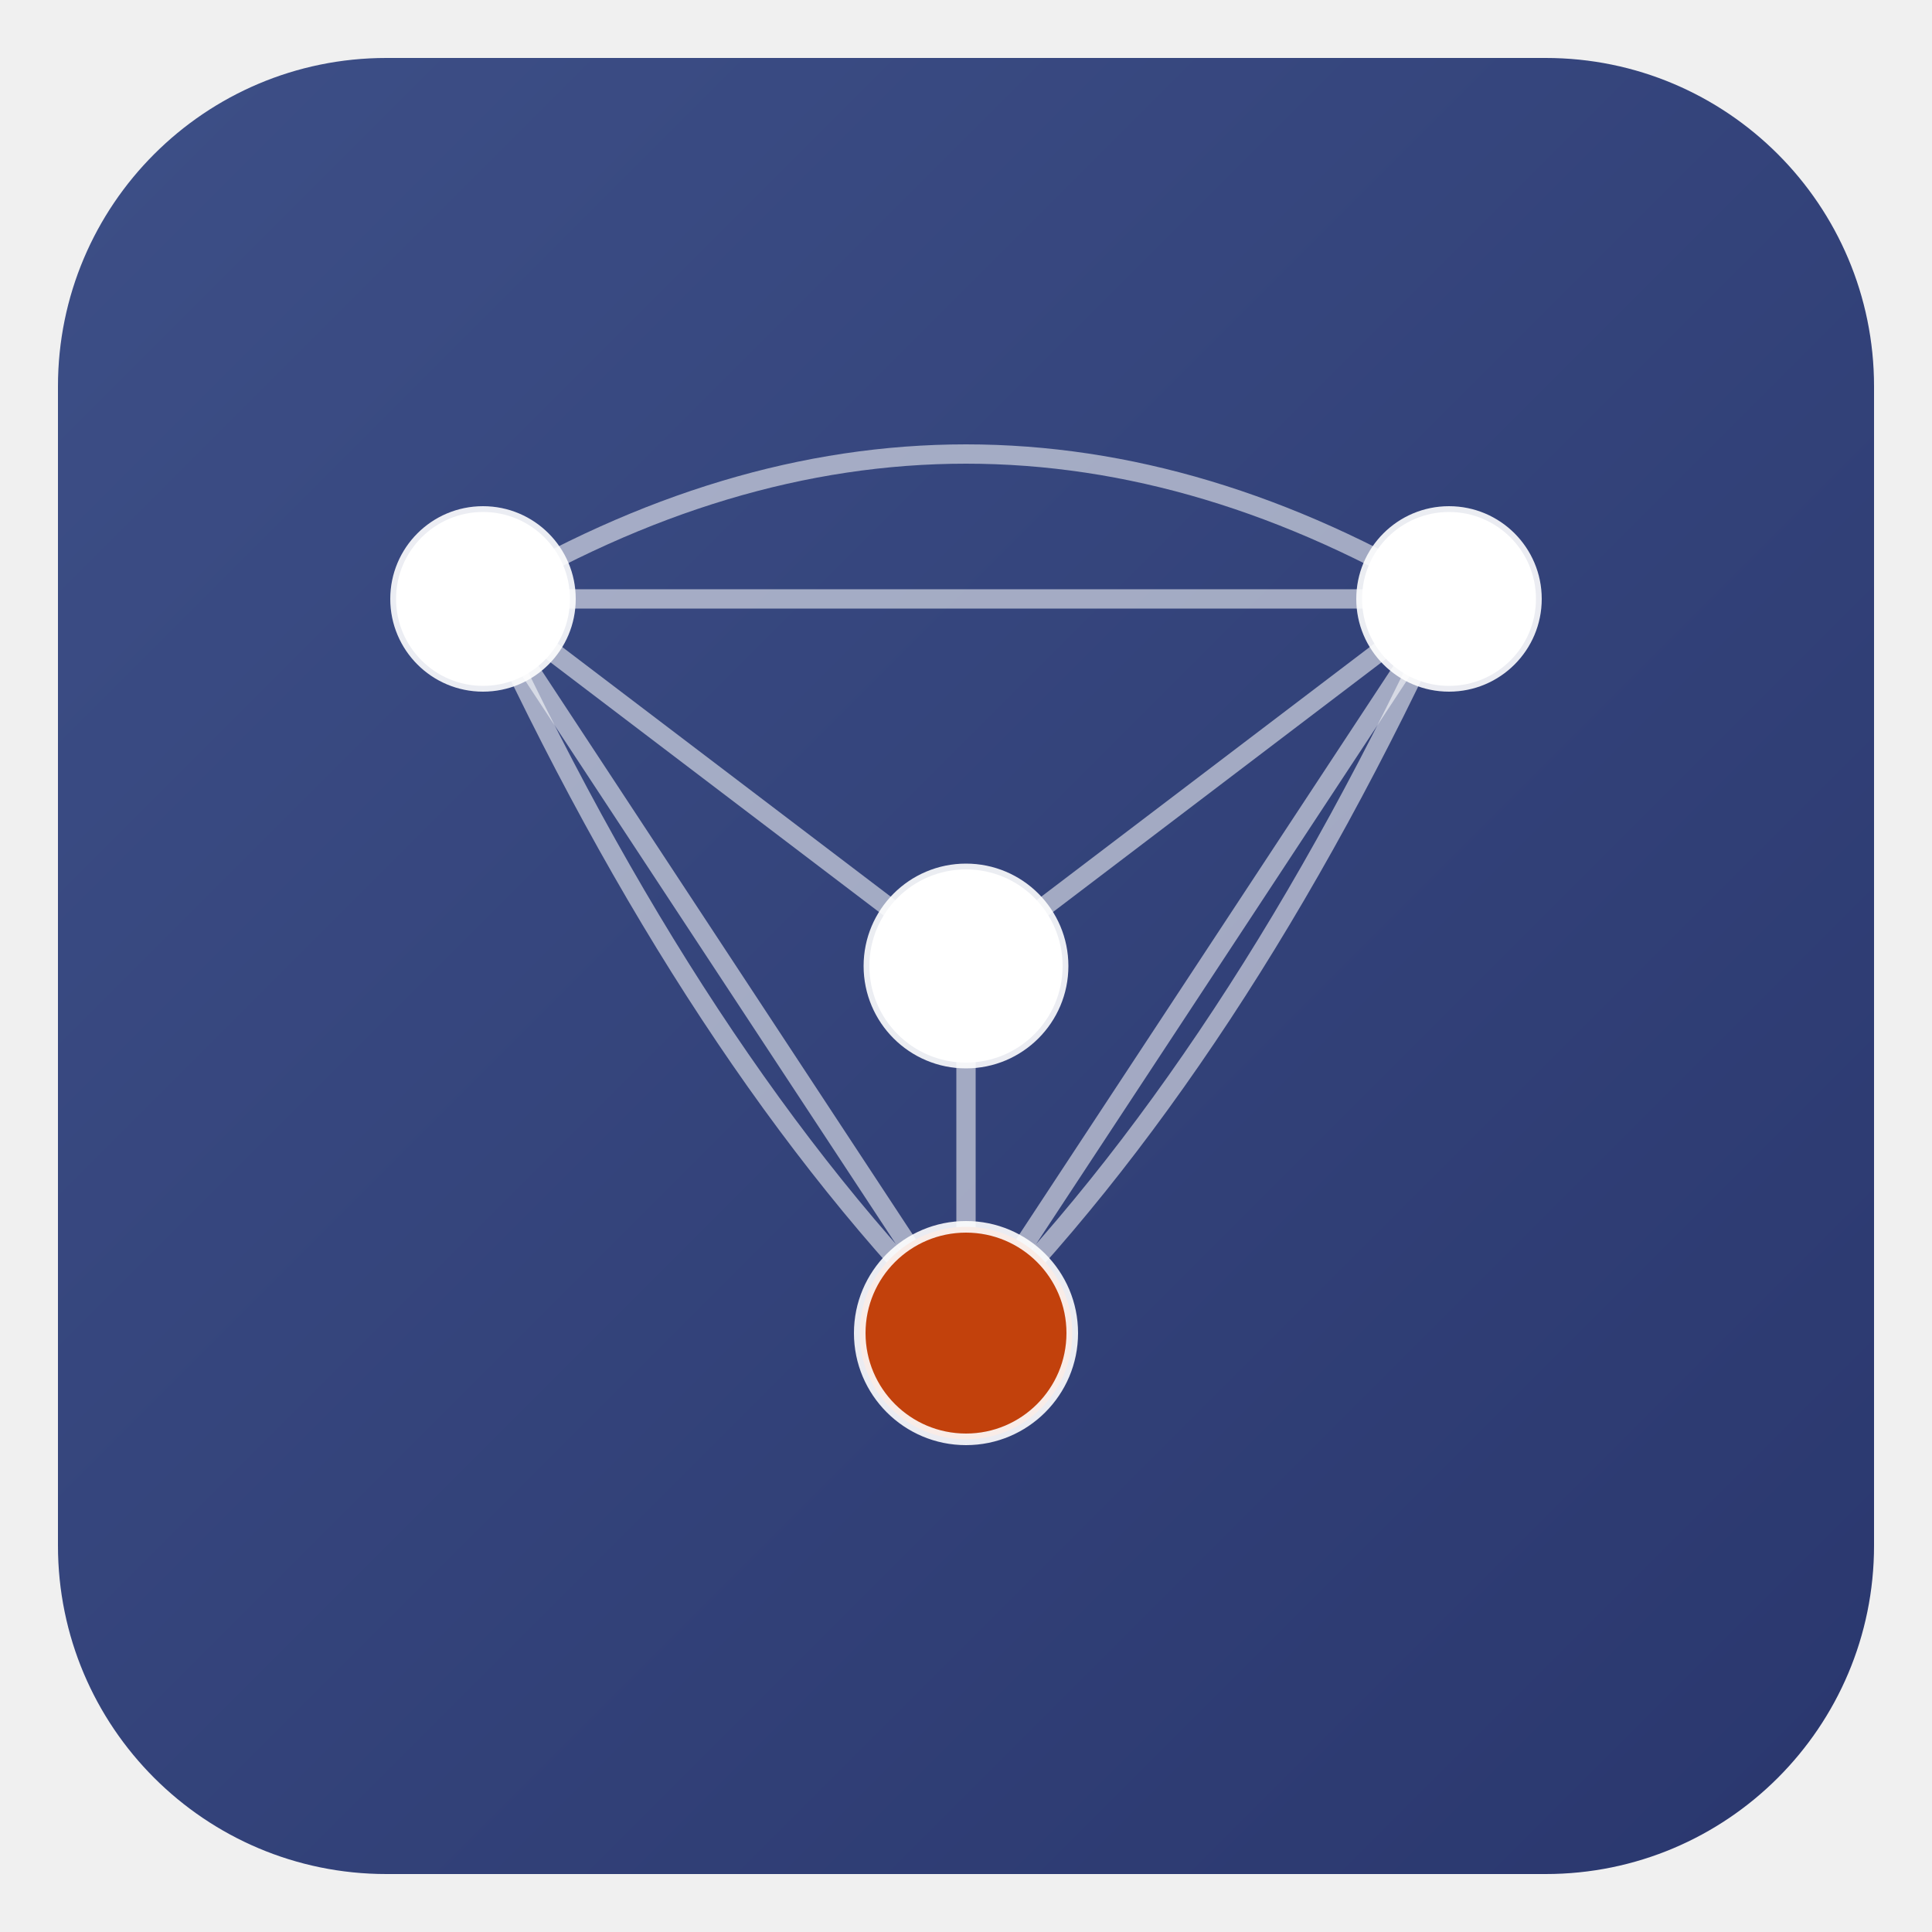
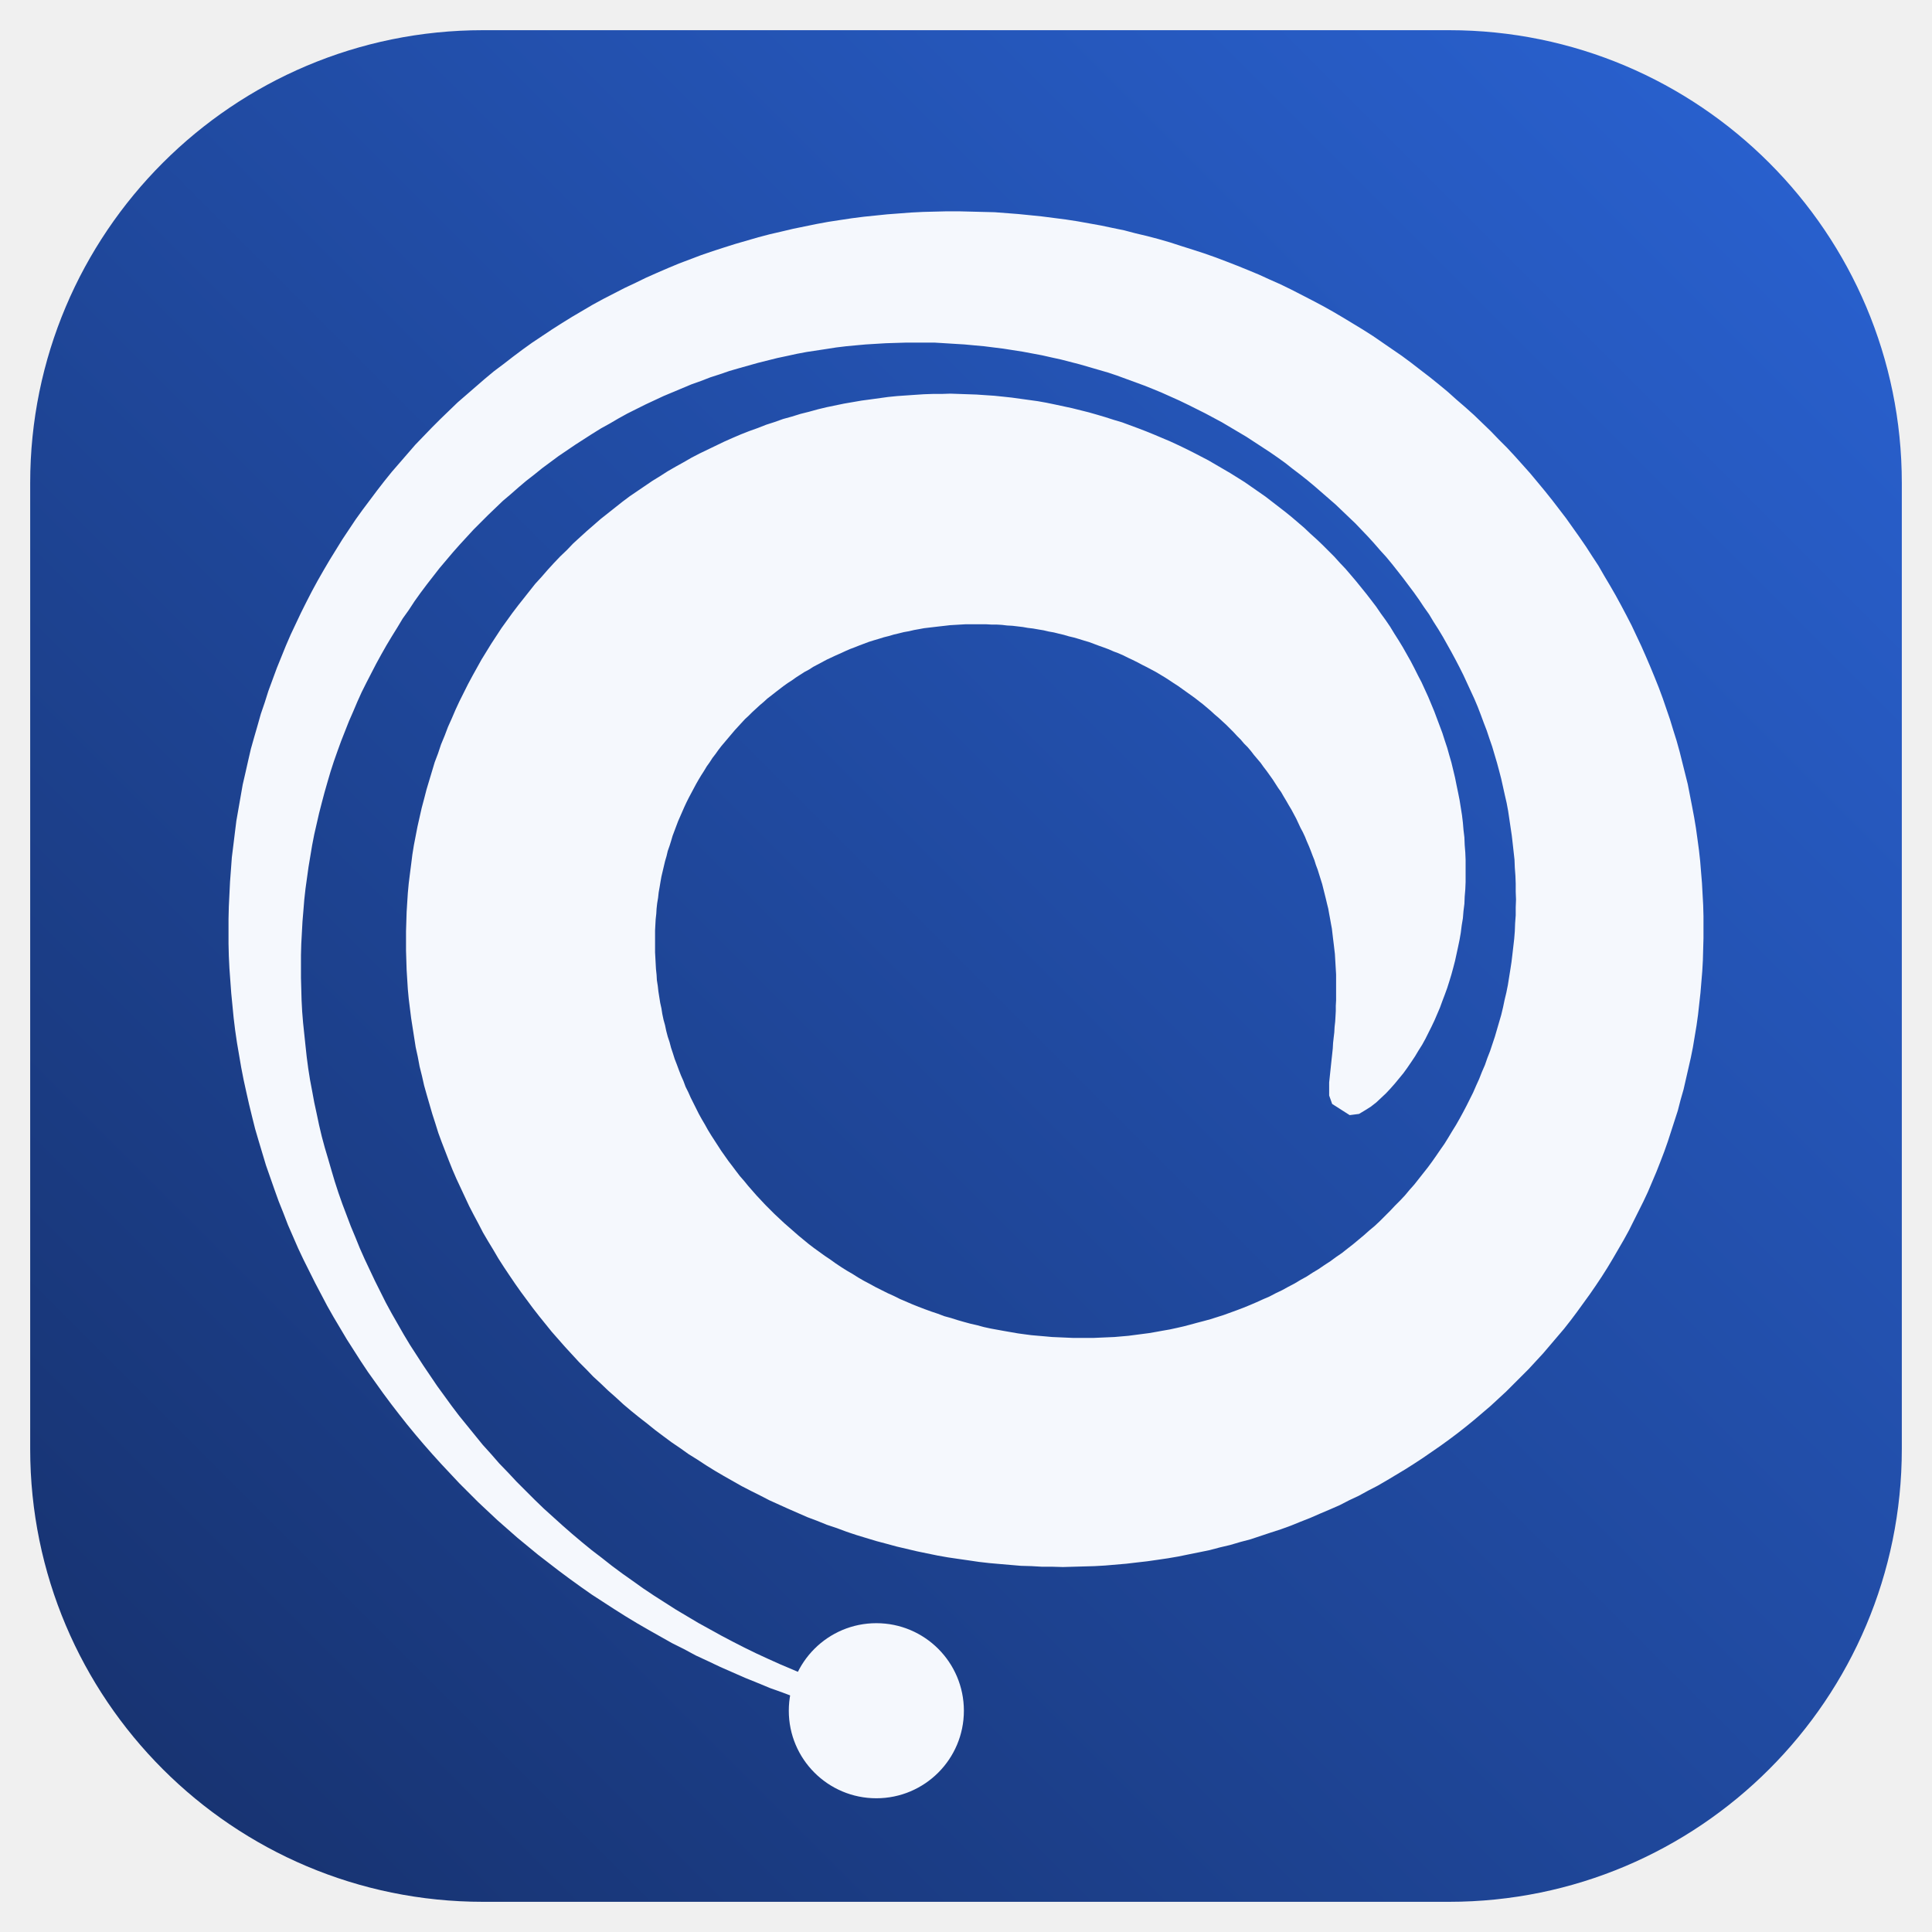
- <svg xmlns="http://www.w3.org/2000/svg" viewBox="0 0 200 200" width="200" height="200" role="img" aria-label="ResDAG">
+ <svg xmlns="http://www.w3.org/2000/svg" viewBox="0 0 64 64">
  <defs>
-     <linearGradient id="rdg" x1="0" y1="0" x2="1" y2="1">
-       <stop offset="0%" stop-color="#3d4f87" />
-       <stop offset="100%" stop-color="#2a376e" />
+     <linearGradient id="g" x1="0" y1="1" x2="1" y2="0">
+       <stop offset="0" stop-color="#16306b" />
+       <stop offset="1" stop-color="#2a63d4" />
    </linearGradient>
  </defs>
-   <rect x="6" y="6" width="188" height="188" rx="34" fill="url(#rdg)" />
-   <g stroke="#ffffff" stroke-opacity="0.55" stroke-width="2" fill="none">
-     <path d="M50 62 Q 100 32 150 62" />
-     <path d="M50 62 Q 72 110 100 138" />
-     <path d="M150 62 Q 128 110 100 138" />
-     <path d="M50 62 L 150 62" />
-     <path d="M50 62 L 100 138" />
-     <path d="M150 62 L 100 138" />
-     <path d="M50 62 L 100 100" />
-     <path d="M150 62 L 100 100" />
-     <path d="M100 100 L 100 138" />
-   </g>
-   <g fill="#ffffff" stroke="#ffffff" stroke-opacity="0.9" stroke-width="1.2">
-     <circle cx="50" cy="62" r="9" />
-     <circle cx="100" cy="100" r="10" />
-     <circle cx="150" cy="62" r="9" />
-     <circle cx="100" cy="138" r="11" fill="#c2410c" />
-   </g>
+   <rect x="1" y="1" width="62" height="62" rx="15" fill="url(#g)" />
+   <path d="M44.13 36.57L44.03 36.29L44.03 36.07L44.03 35.86L44.05 35.67L44.07 35.48L44.09 35.29L44.11 35.10L44.13 34.92L44.15 34.73L44.16 34.55L44.18 34.37L44.20 34.20L44.21 34.02L44.23 33.84L44.24 33.67L44.25 33.49L44.25 33.32L44.26 33.14L44.26 32.97L44.26 32.80L44.26 32.62L44.26 32.45L44.26 32.28L44.25 32.11L44.24 31.94L44.23 31.77L44.22 31.60L44.20 31.43L44.18 31.26L44.16 31.10L44.14 30.93L44.12 30.76L44.09 30.60L44.06 30.43L44.03 30.27L44.00 30.10L43.96 29.94L43.92 29.77L43.88 29.61L43.84 29.45L43.80 29.29L43.75 29.13L43.70 28.97L43.65 28.81L43.59 28.65L43.54 28.49L43.48 28.34L43.42 28.18L43.36 28.03L43.29 27.87L43.23 27.72L43.16 27.57L43.08 27.42L43.01 27.27L42.94 27.12L42.86 26.97L42.78 26.82L42.69 26.67L42.61 26.53L42.52 26.38L42.44 26.24L42.34 26.10L42.25 25.96L42.16 25.82L42.06 25.68L41.96 25.54L41.86 25.41L41.76 25.27L41.65 25.14L41.54 25.01L41.44 24.88L41.33 24.75L41.21 24.63L41.10 24.50L40.98 24.38L40.86 24.25L40.74 24.13L40.62 24.01L40.50 23.90L40.37 23.78L40.24 23.67L40.11 23.55L39.98 23.44L39.85 23.33L39.72 23.23L39.58 23.12L39.44 23.02L39.30 22.92L39.16 22.82L39.02 22.72L38.88 22.63L38.73 22.53L38.59 22.44L38.44 22.35L38.29 22.26L38.14 22.18L37.99 22.10L37.83 22.02L37.68 21.94L37.52 21.86L37.37 21.79L37.21 21.71L37.05 21.64L36.89 21.58L36.73 21.51L36.57 21.45L36.40 21.39L36.24 21.33L36.08 21.27L35.91 21.22L35.75 21.17L35.58 21.12L35.41 21.08L35.24 21.03L35.07 20.99L34.91 20.95L34.74 20.92L34.57 20.88L34.39 20.85L34.22 20.82L34.05 20.80L33.88 20.77L33.71 20.75L33.54 20.73L33.36 20.72L33.19 20.70L33.02 20.69L32.85 20.69L32.67 20.68L32.50 20.68L32.33 20.68L32.15 20.68L31.98 20.68L31.81 20.69L31.64 20.70L31.47 20.71L31.30 20.73L31.12 20.75L30.95 20.77L30.78 20.79L30.61 20.81L30.45 20.84L30.28 20.87L30.11 20.91L29.94 20.94L29.78 20.98L29.61 21.02L29.44 21.07L29.28 21.11L29.12 21.16L28.95 21.21L28.79 21.26L28.63 21.32L28.47 21.38L28.32 21.44L28.16 21.50L28.00 21.57L27.85 21.64L27.69 21.71L27.54 21.78L27.39 21.85L27.24 21.93L27.09 22.01L26.94 22.09L26.80 22.18L26.65 22.26L26.51 22.35L26.37 22.44L26.23 22.54L26.09 22.63L25.95 22.73L25.82 22.83L25.69 22.93L25.55 23.04L25.42 23.14L25.30 23.25L25.17 23.36L25.04 23.48L24.92 23.59L24.80 23.71L24.68 23.82L24.56 23.95L24.45 24.07L24.34 24.19L24.23 24.32L24.12 24.45L24.01 24.58L23.90 24.71L23.80 24.84L23.70 24.98L23.60 25.11L23.51 25.25L23.41 25.39L23.32 25.54L23.23 25.68L23.14 25.83L23.06 25.97L22.98 26.12L22.90 26.27L22.82 26.42L22.74 26.58L22.67 26.73L22.60 26.89L22.53 27.05L22.46 27.21L22.40 27.37L22.34 27.53L22.28 27.69L22.23 27.86L22.18 28.02L22.12 28.19L22.08 28.36L22.03 28.53L21.99 28.70L21.95 28.87L21.91 29.04L21.88 29.21L21.85 29.39L21.82 29.56L21.80 29.74L21.77 29.92L21.75 30.10L21.74 30.27L21.72 30.45L21.71 30.63L21.70 30.82L21.70 31.00L21.70 31.18L21.70 31.36L21.70 31.55L21.71 31.73L21.72 31.92L21.73 32.10L21.75 32.29L21.76 32.47L21.79 32.66L21.81 32.84L21.84 33.03L21.87 33.22L21.91 33.40L21.94 33.59L21.98 33.78L22.03 33.96L22.07 34.15L22.12 34.34L22.18 34.52L22.23 34.71L22.29 34.89L22.35 35.08L22.42 35.26L22.49 35.45L22.56 35.63L22.64 35.81L22.71 36.00L22.80 36.18L22.88 36.36L22.97 36.54L23.06 36.72L23.15 36.90L23.25 37.08L23.35 37.25L23.45 37.43L23.56 37.61L23.67 37.78L23.78 37.95L23.89 38.12L24.01 38.29L24.13 38.46L24.26 38.63L24.38 38.79L24.51 38.96L24.65 39.12L24.78 39.28L24.92 39.44L25.06 39.60L25.21 39.76L25.35 39.91L25.50 40.06L25.65 40.21L25.81 40.36L25.97 40.51L26.13 40.65L26.29 40.79L26.45 40.93L26.62 41.07L26.79 41.21L26.96 41.34L27.14 41.47L27.32 41.60L27.50 41.72L27.68 41.85L27.86 41.97L28.05 42.09L28.24 42.20L28.43 42.32L28.62 42.43L28.81 42.53L29.01 42.64L29.21 42.74L29.41 42.84L29.61 42.93L29.81 43.03L30.02 43.12L30.23 43.21L30.43 43.29L30.64 43.37L30.86 43.45L31.07 43.52L31.28 43.60L31.50 43.66L31.72 43.73L31.93 43.79L32.15 43.85L32.37 43.90L32.59 43.96L32.82 44.01L33.04 44.05L33.26 44.09L33.49 44.13L33.72 44.17L33.94 44.20L34.17 44.23L34.40 44.25L34.63 44.27L34.85 44.29L35.08 44.30L35.31 44.31L35.54 44.32L35.77 44.32L36.00 44.32L36.23 44.32L36.46 44.31L36.69 44.30L36.92 44.29L37.15 44.27L37.38 44.25L37.61 44.22L37.84 44.19L38.07 44.16L38.30 44.12L38.52 44.08L38.75 44.04L38.98 43.99L39.20 43.94L39.43 43.88L39.65 43.82L39.88 43.76L40.10 43.70L40.32 43.63L40.54 43.56L40.76 43.48L40.98 43.40L41.19 43.32L41.41 43.23L41.62 43.14L41.84 43.04L42.05 42.95L42.26 42.84L42.47 42.74L42.67 42.63L42.88 42.52L43.08 42.40L43.28 42.29L43.48 42.16L43.68 42.04L43.87 41.91L44.07 41.78L44.26 41.64L44.45 41.51L44.64 41.36L44.82 41.22L45.00 41.07L45.18 40.92L45.36 40.76L45.54 40.61L45.71 40.45L45.88 40.28L46.05 40.11L46.21 39.94L46.38 39.77L46.54 39.60L46.69 39.42L46.85 39.24L47.00 39.05L47.15 38.86L47.30 38.67L47.44 38.48L47.58 38.28L47.71 38.09L47.85 37.89L47.98 37.68L48.10 37.48L48.23 37.27L48.35 37.06L48.47 36.84L48.58 36.63L48.69 36.41L48.80 36.19L48.90 35.96L49.00 35.74L49.09 35.51L49.19 35.28L49.27 35.05L49.36 34.82L49.44 34.58L49.52 34.34L49.59 34.10L49.66 33.86L49.73 33.62L49.79 33.37L49.84 33.13L49.90 32.88L49.95 32.63L49.99 32.38L50.03 32.13L50.07 31.87L50.10 31.62L50.13 31.36L50.16 31.10L50.18 30.85L50.19 30.59L50.21 30.32L50.21 30.06L50.22 29.80L50.21 29.54L50.21 29.27L50.20 29.01L50.18 28.74L50.17 28.48L50.14 28.21L50.11 27.94L50.08 27.68L50.04 27.41L50.00 27.14L49.96 26.87L49.91 26.60L49.85 26.34L49.79 26.07L49.73 25.80L49.66 25.53L49.59 25.27L49.51 25.00L49.43 24.73L49.34 24.47L49.25 24.20L49.15 23.94L49.05 23.67L48.95 23.41L48.84 23.15L48.72 22.89L48.60 22.63L48.48 22.37L48.35 22.11L48.22 21.86L48.08 21.60L47.94 21.35L47.80 21.10L47.65 20.85L47.49 20.60L47.34 20.35L47.17 20.11L47.01 19.87L46.84 19.63L46.66 19.39L46.48 19.15L46.30 18.92L46.11 18.68L45.92 18.45L45.72 18.23L45.52 18.00L45.32 17.78L45.11 17.56L44.90 17.34L44.68 17.13L44.46 16.92L44.24 16.71L44.01 16.51L43.78 16.31L43.55 16.11L43.31 15.91L43.07 15.72L42.82 15.53L42.58 15.34L42.33 15.16L42.07 14.98L41.81 14.81L41.55 14.64L41.29 14.47L41.02 14.31L40.75 14.15L40.48 13.99L40.20 13.84L39.92 13.69L39.64 13.55L39.36 13.41L39.07 13.27L38.78 13.14L38.49 13.01L38.20 12.89L37.90 12.77L37.60 12.66L37.30 12.55L37.00 12.44L36.70 12.34L36.39 12.25L36.08 12.16L35.77 12.07L35.46 11.99L35.15 11.91L34.83 11.84L34.52 11.77L34.20 11.71L33.88 11.65L33.56 11.60L33.24 11.55L32.92 11.51L32.60 11.47L32.27 11.44L31.95 11.41L31.62 11.39L31.30 11.37L30.97 11.35L30.65 11.35L30.32 11.35L29.99 11.35L29.66 11.36L29.34 11.37L29.01 11.39L28.68 11.41L28.35 11.44L28.03 11.47L27.70 11.51L27.38 11.56L27.05 11.61L26.72 11.66L26.40 11.72L26.08 11.79L25.75 11.86L25.43 11.94L25.11 12.02L24.79 12.11L24.47 12.20L24.16 12.29L23.84 12.40L23.53 12.50L23.22 12.62L22.91 12.73L22.60 12.86L22.29 12.99L21.98 13.12L21.68 13.26L21.38 13.40L21.08 13.55L20.78 13.70L20.49 13.86L20.20 14.03L19.91 14.19L19.62 14.37L19.34 14.55L19.06 14.73L18.78 14.92L18.50 15.11L18.23 15.31L17.96 15.51L17.70 15.72L17.43 15.93L17.17 16.15L16.92 16.37L16.66 16.59L16.42 16.82L16.17 17.06L15.93 17.30L15.69 17.54L15.46 17.79L15.23 18.04L15.00 18.30L14.78 18.56L14.56 18.82L14.35 19.09L14.14 19.36L13.93 19.64L13.73 19.92L13.54 20.21L13.34 20.49L13.16 20.79L12.98 21.08L12.80 21.38L12.63 21.68L12.46 21.99L12.30 22.30L12.14 22.61L11.98 22.93L11.84 23.24L11.70 23.57L11.56 23.89L11.43 24.22L11.30 24.55L11.18 24.88L11.06 25.22L10.95 25.56L10.85 25.90L10.75 26.25L10.66 26.59L10.57 26.94L10.49 27.29L10.41 27.64L10.34 28.00L10.28 28.36L10.22 28.72L10.17 29.08L10.12 29.44L10.08 29.80L10.05 30.17L10.02 30.53L10.00 30.90L9.98 31.27L9.97 31.64L9.97 32.01L9.97 32.39L9.98 32.76L9.99 33.13L10.01 33.51L10.04 33.88L10.08 34.26L10.12 34.64L10.16 35.01L10.21 35.39L10.27 35.77L10.34 36.14L10.41 36.52L10.49 36.89L10.57 37.27L10.66 37.65L10.76 38.02L10.87 38.39L10.98 38.77L11.09 39.14L11.21 39.51L11.34 39.88L11.48 40.25L11.62 40.62L11.77 40.98L11.92 41.35L12.08 41.71L12.25 42.07L12.42 42.43L12.60 42.79L12.78 43.15L12.97 43.50L13.17 43.85L13.37 44.20L13.58 44.55L13.80 44.89L14.02 45.23L14.25 45.57L14.48 45.91L14.72 46.24L14.96 46.57L15.21 46.90L15.47 47.22L15.73 47.54L15.99 47.86L16.27 48.17L16.54 48.48L16.83 48.78L17.11 49.08L17.41 49.38L17.71 49.68L18.01 49.97L18.32 50.25L18.63 50.53L18.95 50.81L19.27 51.08L19.60 51.35L19.94 51.61L20.27 51.87L20.62 52.13L20.96 52.37L21.31 52.62L21.67 52.86L22.03 53.09L22.39 53.32L22.76 53.54L23.13 53.76L23.51 53.97L23.89 54.18L24.27 54.38L24.66 54.58L25.05 54.77L25.44 54.95L25.84 55.13L26.24 55.30L26.64 55.47L27.05 55.63L27.46 55.78L27.87 55.93L28.28 56.07L28.70 56.21L29.12 56.34L28.94 57.00L28.50 56.89L28.07 56.77L27.64 56.64L27.21 56.51L26.78 56.37L26.35 56.23L25.93 56.07L25.51 55.92L25.10 55.75L24.68 55.58L24.27 55.40L23.86 55.22L23.46 55.03L23.05 54.84L22.66 54.63L22.26 54.43L21.87 54.21L21.48 53.99L21.10 53.77L20.72 53.54L20.34 53.30L19.97 53.06L19.60 52.82L19.23 52.56L18.87 52.30L18.52 52.04L18.17 51.77L17.82 51.50L17.48 51.22L17.14 50.94L16.81 50.65L16.48 50.36L16.16 50.06L15.84 49.76L15.53 49.45L15.22 49.14L14.92 48.82L14.62 48.50L14.33 48.18L14.04 47.85L13.76 47.52L13.48 47.18L13.22 46.85L12.95 46.50L12.69 46.15L12.44 45.80L12.19 45.45L11.95 45.09L11.72 44.73L11.49 44.37L11.27 44.00L11.05 43.63L10.84 43.26L10.64 42.88L10.44 42.50L10.25 42.12L10.06 41.74L9.88 41.36L9.71 40.97L9.54 40.58L9.39 40.19L9.23 39.79L9.09 39.40L8.95 39.00L8.81 38.60L8.69 38.20L8.57 37.80L8.45 37.39L8.35 36.99L8.25 36.58L8.16 36.18L8.07 35.77L7.99 35.36L7.92 34.95L7.85 34.54L7.79 34.13L7.74 33.72L7.70 33.31L7.66 32.90L7.63 32.49L7.60 32.08L7.58 31.67L7.57 31.26L7.57 30.85L7.57 30.44L7.58 30.03L7.60 29.62L7.62 29.21L7.65 28.81L7.68 28.40L7.73 28.00L7.78 27.59L7.83 27.19L7.90 26.79L7.97 26.39L8.04 25.99L8.13 25.60L8.22 25.20L8.31 24.81L8.42 24.42L8.53 24.04L8.64 23.65L8.77 23.27L8.89 22.89L9.03 22.51L9.17 22.13L9.32 21.76L9.47 21.39L9.63 21.02L9.80 20.66L9.97 20.30L10.15 19.94L10.33 19.59L10.52 19.24L10.72 18.89L10.92 18.55L11.13 18.21L11.34 17.87L11.56 17.54L11.78 17.21L12.01 16.89L12.25 16.57L12.49 16.25L12.73 15.94L12.98 15.63L13.24 15.33L13.50 15.03L13.76 14.73L14.04 14.44L14.31 14.16L14.59 13.88L14.88 13.60L15.16 13.33L15.46 13.07L15.76 12.81L16.06 12.55L16.36 12.30L16.68 12.06L16.99 11.82L17.31 11.58L17.63 11.35L17.96 11.13L18.29 10.91L18.62 10.70L18.96 10.49L19.30 10.29L19.64 10.09L19.99 9.90L20.34 9.72L20.69 9.54L21.05 9.37L21.40 9.20L21.76 9.04L22.13 8.88L22.49 8.73L22.86 8.59L23.23 8.45L23.61 8.32L23.98 8.20L24.36 8.08L24.74 7.97L25.12 7.86L25.50 7.76L25.89 7.67L26.27 7.58L26.66 7.50L27.05 7.42L27.43 7.35L27.82 7.29L28.22 7.23L28.61 7.18L29.00 7.14L29.39 7.10L29.79 7.07L30.18 7.04L30.58 7.02L30.97 7.01L31.37 7.00L31.76 7.00L32.16 7.01L32.55 7.02L32.95 7.03L33.34 7.06L33.73 7.09L34.13 7.13L34.52 7.17L34.91 7.22L35.30 7.27L35.69 7.33L36.08 7.40L36.47 7.47L36.85 7.55L37.24 7.63L37.62 7.73L38.00 7.82L38.38 7.92L38.76 8.03L39.13 8.15L39.51 8.27L39.88 8.39L40.25 8.52L40.62 8.66L40.98 8.80L41.35 8.95L41.71 9.10L42.06 9.26L42.42 9.42L42.77 9.59L43.12 9.77L43.47 9.95L43.81 10.13L44.15 10.32L44.49 10.52L44.82 10.72L45.15 10.92L45.48 11.13L45.80 11.35L46.12 11.57L46.44 11.79L46.75 12.02L47.06 12.26L47.36 12.49L47.67 12.74L47.96 12.98L48.25 13.24L48.54 13.49L48.83 13.75L49.11 14.02L49.38 14.28L49.65 14.56L49.92 14.83L50.18 15.11L50.44 15.40L50.69 15.68L50.94 15.98L51.18 16.27L51.42 16.57L51.65 16.87L51.88 17.17L52.10 17.48L52.32 17.79L52.54 18.11L52.74 18.42L52.95 18.74L53.14 19.07L53.33 19.39L53.52 19.72L53.70 20.05L53.88 20.39L54.05 20.72L54.21 21.06L54.37 21.40L54.52 21.74L54.67 22.09L54.81 22.43L54.95 22.78L55.08 23.13L55.20 23.48L55.32 23.83L55.43 24.19L55.54 24.54L55.64 24.90L55.73 25.26L55.82 25.62L55.91 25.98L55.98 26.34L56.05 26.70L56.12 27.07L56.18 27.43L56.23 27.79L56.28 28.16L56.32 28.52L56.35 28.89L56.38 29.25L56.40 29.62L56.42 29.98L56.43 30.35L56.43 30.71L56.43 31.08L56.42 31.44L56.41 31.81L56.39 32.17L56.36 32.53L56.33 32.89L56.29 33.25L56.25 33.61L56.20 33.97L56.14 34.33L56.08 34.69L56.01 35.04L55.93 35.39L55.85 35.74L55.77 36.09L55.67 36.44L55.58 36.79L55.47 37.13L55.36 37.47L55.25 37.81L55.13 38.15L55.00 38.49L54.87 38.82L54.73 39.15L54.59 39.48L54.44 39.80L54.28 40.12L54.12 40.44L53.96 40.76L53.79 41.07L53.61 41.38L53.43 41.69L53.25 41.99L53.06 42.29L52.86 42.59L52.66 42.88L52.45 43.17L52.24 43.46L52.03 43.74L51.81 44.02L51.58 44.29L51.35 44.56L51.12 44.83L50.88 45.09L50.64 45.35L50.39 45.60L50.14 45.85L49.89 46.10L49.63 46.34L49.37 46.58L49.10 46.81L48.83 47.04L48.56 47.26L48.28 47.48L48.00 47.69L47.71 47.90L47.42 48.10L47.13 48.30L46.84 48.49L46.54 48.68L46.24 48.86L45.94 49.04L45.63 49.22L45.32 49.38L45.01 49.55L44.69 49.70L44.38 49.86L44.06 50.00L43.73 50.14L43.41 50.28L43.08 50.41L42.76 50.54L42.43 50.66L42.09 50.77L41.76 50.88L41.43 50.99L41.09 51.08L40.75 51.18L40.41 51.26L40.07 51.35L39.73 51.42L39.38 51.49L39.04 51.56L38.69 51.62L38.35 51.67L38.00 51.72L37.65 51.76L37.31 51.80L36.96 51.83L36.61 51.86L36.26 51.88L35.91 51.89L35.56 51.90L35.21 51.91L34.86 51.90L34.52 51.90L34.17 51.88L33.82 51.87L33.47 51.84L33.12 51.81L32.78 51.78L32.43 51.74L32.09 51.69L31.74 51.64L31.40 51.59L31.06 51.53L30.72 51.46L30.38 51.39L30.04 51.31L29.70 51.23L29.37 51.14L29.03 51.05L28.70 50.95L28.37 50.85L28.04 50.74L27.72 50.62L27.39 50.51L27.07 50.38L26.75 50.26L26.43 50.12L26.11 49.98L25.80 49.84L25.49 49.70L25.18 49.54L24.88 49.39L24.57 49.23L24.27 49.06L23.97 48.89L23.68 48.72L23.39 48.54L23.10 48.35L22.81 48.17L22.53 47.97L22.25 47.78L21.98 47.58L21.70 47.37L21.44 47.16L21.17 46.95L20.91 46.74L20.65 46.52L20.40 46.29L20.14 46.06L19.90 45.83L19.65 45.60L19.42 45.36L19.18 45.12L18.95 44.87L18.72 44.62L18.50 44.37L18.28 44.12L18.07 43.86L17.86 43.60L17.65 43.33L17.45 43.06L17.25 42.79L17.06 42.52L16.87 42.24L16.69 41.97L16.51 41.69L16.34 41.40L16.17 41.12L16.00 40.83L15.85 40.54L15.69 40.24L15.54 39.95L15.40 39.65L15.26 39.35L15.12 39.05L14.99 38.75L14.87 38.45L14.75 38.14L14.63 37.83L14.52 37.53L14.42 37.21L14.32 36.90L14.23 36.59L14.14 36.28L14.05 35.96L13.98 35.65L13.90 35.33L13.84 35.01L13.77 34.69L13.72 34.37L13.67 34.05L13.62 33.73L13.58 33.41L13.54 33.09L13.51 32.77L13.49 32.45L13.47 32.13L13.46 31.81L13.45 31.49L13.45 31.17L13.45 30.85L13.46 30.53L13.47 30.21L13.49 29.89L13.51 29.58L13.54 29.26L13.58 28.94L13.62 28.63L13.66 28.31L13.71 28.00L13.77 27.69L13.83 27.38L13.90 27.07L13.97 26.76L14.05 26.46L14.13 26.15L14.22 25.85L14.31 25.55L14.40 25.25L14.51 24.96L14.61 24.66L14.73 24.37L14.84 24.08L14.97 23.79L15.09 23.51L15.22 23.23L15.36 22.95L15.50 22.67L15.65 22.39L15.80 22.12L15.95 21.85L16.11 21.59L16.27 21.33L16.44 21.07L16.61 20.81L16.79 20.56L16.97 20.31L17.16 20.06L17.35 19.82L17.54 19.58L17.73 19.34L17.94 19.11L18.14 18.88L18.35 18.65L18.56 18.43L18.78 18.22L18.99 18.00L19.22 17.79L19.44 17.59L19.67 17.39L19.90 17.19L20.14 17.00L20.38 16.81L20.62 16.62L20.86 16.44L21.11 16.27L21.36 16.10L21.61 15.93L21.87 15.77L22.12 15.61L22.38 15.46L22.65 15.31L22.91 15.16L23.18 15.02L23.45 14.89L23.72 14.76L23.99 14.63L24.26 14.51L24.54 14.39L24.82 14.28L25.10 14.18L25.38 14.07L25.66 13.98L25.94 13.88L26.23 13.80L26.52 13.71L26.80 13.64L27.09 13.56L27.38 13.49L27.67 13.43L27.96 13.37L28.25 13.32L28.54 13.27L28.84 13.23L29.13 13.19L29.42 13.15L29.72 13.12L30.01 13.10L30.30 13.08L30.60 13.06L30.89 13.05L31.18 13.05L31.48 13.04L31.77 13.05L32.06 13.06L32.35 13.07L32.64 13.09L32.94 13.11L33.23 13.14L33.51 13.17L33.80 13.21L34.09 13.25L34.38 13.29L34.66 13.34L34.95 13.40L35.23 13.46L35.51 13.52L35.79 13.59L36.07 13.66L36.35 13.74L36.62 13.82L36.90 13.91L37.17 13.99L37.44 14.09L37.71 14.19L37.97 14.29L38.24 14.40L38.50 14.51L38.76 14.62L39.02 14.74L39.27 14.86L39.53 14.99L39.78 15.12L40.03 15.25L40.27 15.39L40.51 15.53L40.75 15.67L40.99 15.82L41.23 15.97L41.46 16.13L41.69 16.29L41.92 16.45L42.14 16.62L42.36 16.79L42.58 16.96L42.79 17.13L43.00 17.31L43.21 17.49L43.41 17.68L43.61 17.86L43.81 18.05L44.01 18.25L44.20 18.44L44.38 18.64L44.57 18.84L44.75 19.05L44.92 19.25L45.09 19.46L45.26 19.67L45.43 19.89L45.59 20.10L45.74 20.32L45.90 20.54L46.05 20.76L46.19 20.99L46.33 21.21L46.47 21.44L46.60 21.67L46.73 21.90L46.85 22.13L46.97 22.37L47.09 22.60L47.20 22.84L47.31 23.08L47.41 23.32L47.51 23.56L47.60 23.80L47.69 24.04L47.78 24.28L47.86 24.53L47.94 24.77L48.01 25.02L48.08 25.26L48.14 25.51L48.20 25.76L48.25 26.01L48.30 26.25L48.35 26.50L48.39 26.75L48.43 27.00L48.46 27.25L48.48 27.49L48.51 27.74L48.52 27.99L48.54 28.24L48.55 28.48L48.55 28.73L48.55 28.97L48.55 29.22L48.54 29.46L48.52 29.70L48.51 29.94L48.48 30.18L48.46 30.42L48.42 30.66L48.39 30.90L48.35 31.13L48.30 31.37L48.25 31.60L48.20 31.83L48.14 32.06L48.08 32.28L48.01 32.51L47.94 32.73L47.86 32.95L47.78 33.16L47.70 33.38L47.61 33.59L47.52 33.80L47.42 34.01L47.32 34.21L47.22 34.41L47.11 34.61L46.99 34.80L46.87 35.00L46.75 35.18L46.62 35.37L46.49 35.55L46.35 35.72L46.21 35.89L46.06 36.06L45.91 36.22L45.75 36.37L45.59 36.52L45.41 36.66L45.22 36.78L45.02 36.90L44.71 36.94Z" fill="#f5f8fd" />
+   <circle cx="29.03" cy="56.67" r="2.9" fill="#f5f8fd" />
</svg>
